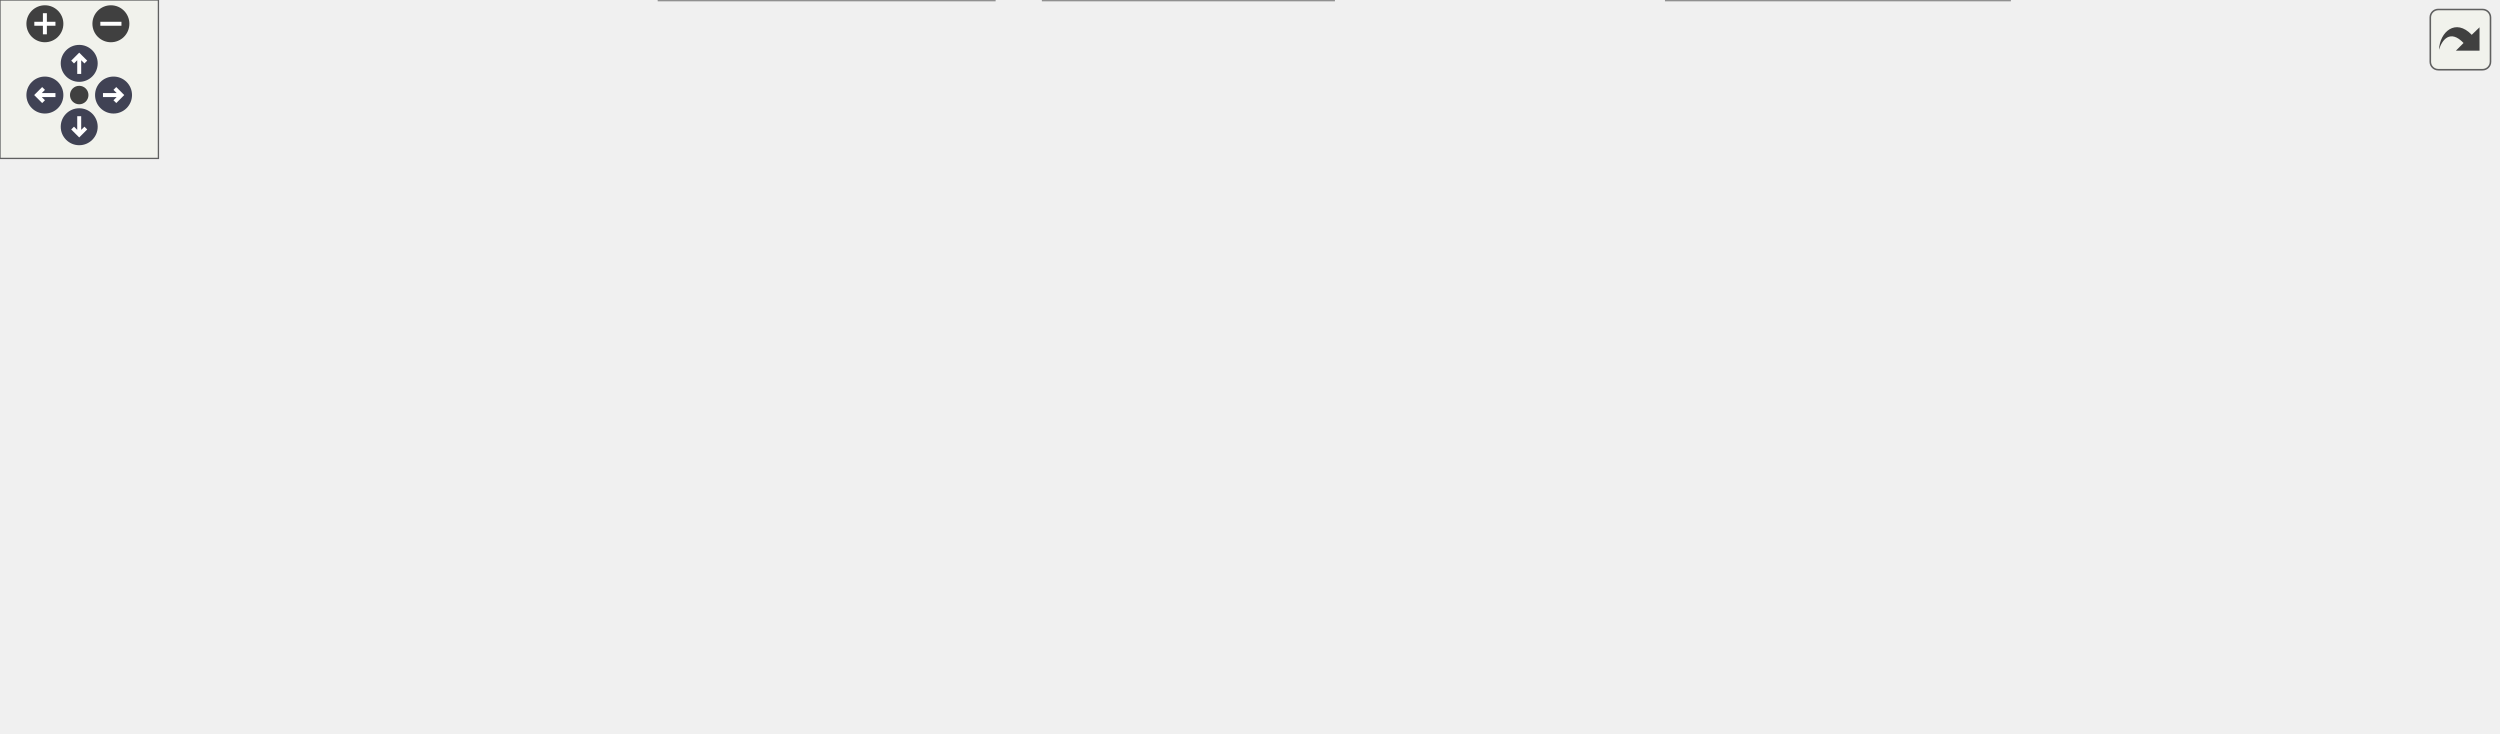
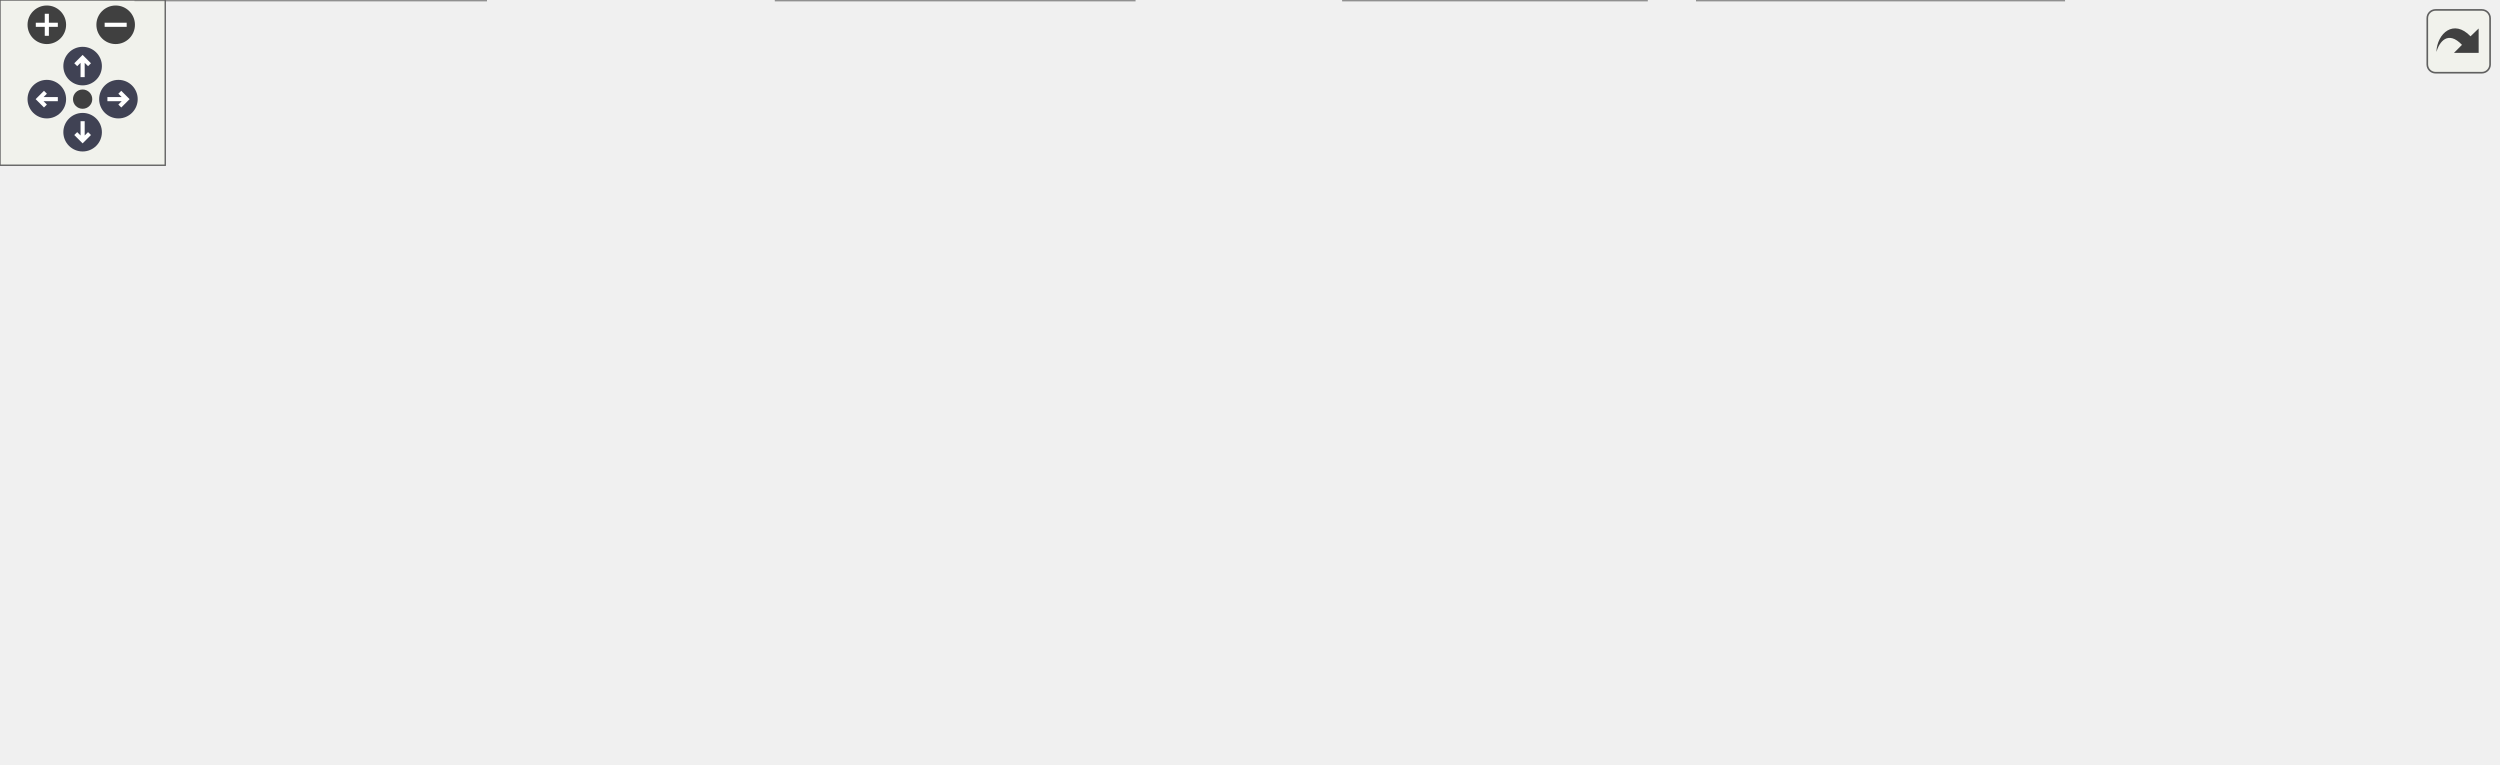
<svg xmlns="http://www.w3.org/2000/svg" xmlns:xlink="http://www.w3.org/1999/xlink" id="main" version="1.1" xml:space="preserve">
  <style type="text/css">
.node, .edge {opacity: 0.7;}
.node.selected, .edge.selected {opacity: 1;}
.edge:hover path { stroke: red; }
.edge:hover polygon { stroke: red; fill: red; }
</style>
  <defs>
    <circle id="rim" cx="0" cy="0" r="7" />
    <circle id="rim2" cx="0" cy="0" r="3.5" />
    <g id="zoomPlus">
      <use xlink:href="#rim" fill="#404040">
        <set attributeName="fill" to="#808080" begin="zoomplus.mouseover" end="zoomplus.mouseout" />
      </use>
      <path d="M-4,0h8M0,-4v8" fill="none" stroke="white" stroke-width="1.5" pointer-events="none" />
    </g>
    <g id="zoomMin">
      <use xlink:href="#rim" fill="#404040">
        <set attributeName="fill" to="#808080" begin="zoomminus.mouseover" end="zoomminus.mouseout" />
      </use>
      <path d="M-4,0h8" fill="none" stroke="white" stroke-width="1.5" pointer-events="none" />
    </g>
    <g id="arrowUp" transform="translate(30 24)">
      <use xlink:href="#rim" />
      <path pointer-events="none" fill="none" stroke="white" stroke-width="1.5" d="M0,-3.0v7 M-2.5,-0.5L0,-3.0L2.5,-0.5" />
    </g>
    <g id="arrowRight" transform="rotate(90) translate(36 -43)">
      <use xlink:href="#rim" />
      <path pointer-events="none" fill="none" stroke="white" stroke-width="1.5" d="M0,-3.0v7 M-2.5,-0.5L0,-3.0L2.5,-0.5" />
    </g>
    <g id="arrowDown" transform="rotate(180) translate(-30 -48)">
      <use xlink:href="#rim" />
      <path pointer-events="none" fill="none" stroke="white" stroke-width="1.5" d="M0,-3.0v7 M-2.5,-0.5L0,-3.0L2.5,-0.5" />
    </g>
    <g id="arrowLeft" transform="rotate(270) translate(-36 17)">
      <use xlink:href="#rim" />
      <path pointer-events="none" fill="none" stroke="white" stroke-width="1.5" d="M0,-3.0v7 M-2.5,-0.5L0,-3.0L2.5,-0.5" />
    </g>
    <g id="resetDef">
      <use xlink:href="#rim2" fill="#404040">
        <set attributeName="fill" to="#808080" begin="reset.mouseover" end="reset.mouseout" />
      </use>
    </g>
  </defs>
  <svg id="graph" class="graph">
    <g id="viewport">
      <g id="Node000001" class="node">
        <g id="a_Node000001">
          <a xlink:title=" ">
-             <polygon fill="#999999" stroke="#666666" points="401.58,-217 264.58,-217 264.58,-187 401.58,-187 401.58,-217" />
-             <text text-anchor="start" x="272.58" y="-205" font-family="Helvetica,sans-Serif" font-size="10.00">modules/rfm95w/include</text>
-             <text text-anchor="middle" x="333.08" y="-194" font-family="Helvetica,sans-Serif" font-size="10.00">/rfm95w.h</text>
+             <polygon fill="#999999" stroke="#666666" points="537.33,-217 400.33,-217 400.33,-187 537.33,-187 537.33,-217" />
+             <text text-anchor="start" x="408.33" y="-205" font-family="Helvetica,sans-Serif" font-size="10.00">modules/rfm95w/include</text>
+             <text text-anchor="middle" x="468.83" y="-194" font-family="Helvetica,sans-Serif" font-size="10.00">/rfm95w.h</text>
          </a>
        </g>
      </g>
      <g id="Node000002" class="node">
        <g id="a_Node000002">
          <a xlink:href="lora__config_8h.html" target="_top" xlink:title=" ">
-             <polygon fill="white" stroke="#666666" points="330.08,-145.5 192.08,-145.5 192.08,-126.5 330.08,-126.5 330.08,-145.5" />
-             <text text-anchor="middle" x="261.08" y="-133.5" font-family="Helvetica,sans-Serif" font-size="10.00">app/include/lora_config.h</text>
+             <polygon fill="white" stroke="#666666" points="622.83,-145.5 484.83,-145.5 484.83,-126.5 622.83,-126.5 622.83,-145.5" />
+             <text text-anchor="middle" x="553.83" y="-133.5" font-family="Helvetica,sans-Serif" font-size="10.00">app/include/lora_config.h</text>
          </a>
        </g>
      </g>
      <g id="edge1_Node000001_Node000002" class="edge">
        <g id="a_edge1_Node000001_Node000002">
          <a xlink:title=" ">
-             <path fill="none" stroke="#63b8ff" d="M309.38,-179.93C296.35,-168.35 280.88,-154.61 271.03,-145.84" />
-             <polygon fill="#63b8ff" stroke="#63b8ff" points="307.3,-182.77 317.1,-186.8 311.95,-177.54 307.3,-182.77" />
-           </a>
-         </g>
-       </g>
-       <g id="Node000006" class="node">
-         <g id="a_Node000006">
-           <a xlink:href="rfm95w__task_8c.html" target="_top" xlink:title=" ">
-             <polygon fill="white" stroke="#666666" points="376.58,-19 249.58,-19 249.58,0 376.58,0 376.58,-19" />
-             <text text-anchor="middle" x="313.08" y="-7" font-family="Helvetica,sans-Serif" font-size="10.00">app/src/rfm95w_task.c</text>
-           </a>
-         </g>
-       </g>
-       <g id="edge10_Node000001_Node000006" class="edge">
-         <g id="a_edge10_Node000001_Node000006">
-           <a xlink:title=" ">
-             <path fill="none" stroke="#63b8ff" d="M254.13,-192.82C138.29,-177.82 -56.56,-139.34 16.08,-55 45.55,-20.78 171.16,-12.5 249.28,-10.72" />
-             <polygon fill="#63b8ff" stroke="#63b8ff" points="254.04,-196.34 264.4,-194.12 254.92,-189.39 254.04,-196.34" />
+             <path fill="none" stroke="#63b8ff" d="M495.95,-180.58C511.5,-168.87 530.23,-154.77 542.09,-145.84" />
+             <polygon fill="#63b8ff" stroke="#63b8ff" points="493.58,-177.99 487.7,-186.8 497.79,-183.58 493.58,-177.99" />
          </a>
        </g>
      </g>
      <g id="Node000007" class="node">
        <g id="a_Node000007">
+           <a xlink:href="rfm95w__task_8c.html" target="_top" xlink:title=" ">
+             <polygon fill="white" stroke="#666666" points="176.33,-19 49.33,-19 49.33,0 176.33,0 176.33,-19" />
+             <text text-anchor="middle" x="112.83" y="-7" font-family="Helvetica,sans-Serif" font-size="10.00">app/src/rfm95w_task.c</text>
+           </a>
+         </g>
+       </g>
+       <g id="edge11_Node000001_Node000007" class="edge">
+         <g id="a_edge11_Node000001_Node000007">
+           <a xlink:title=" ">
+             <path fill="none" stroke="#63b8ff" d="M389.68,-193.06C269.8,-179.19 51.29,-146.02 5.83,-85 -2.13,-74.31 -1.57,-66.09 5.83,-55 18.39,-36.17 40.58,-25.3 61.5,-19.02" />
+             <polygon fill="#63b8ff" stroke="#63b8ff" points="389.57,-196.57 399.9,-194.23 390.37,-189.62 389.57,-196.57" />
+           </a>
+         </g>
+       </g>
+       <g id="Node000008" class="node">
+         <g id="a_Node000008">
          <a xlink:href="lora__config_8c.html" target="_top" xlink:title=" ">
-             <polygon fill="white" stroke="#666666" points="141.08,-79.5 25.08,-79.5 25.08,-60.5 141.08,-60.5 141.08,-79.5" />
-             <text text-anchor="middle" x="83.08" y="-67.5" font-family="Helvetica,sans-Serif" font-size="10.00">app/src/lora_config.c</text>
-           </a>
-         </g>
-       </g>
-       <g id="edge9_Node000001_Node000007" class="edge">
-         <g id="a_edge9_Node000001_Node000007">
-           <a xlink:title=" ">
-             <path fill="none" stroke="#63b8ff" d="M265.91,-184.14C239.25,-176.05 208.85,-165.02 183.08,-151 145.58,-130.6 108.08,-95.8 91.67,-79.68" />
-             <polygon fill="#63b8ff" stroke="#63b8ff" points="264.97,-187.51 275.55,-186.99 266.96,-180.8 264.97,-187.51" />
-           </a>
-         </g>
-       </g>
-       <g id="Node000009" class="node">
-         <g id="a_Node000009">
-           <a xlink:href="rfm95w_8c.html" target="_top" xlink:title=" ">
-             <polygon fill="white" stroke="#666666" points="464.08,-151 348.08,-151 348.08,-121 464.08,-121 464.08,-151" />
-             <text text-anchor="start" x="356.08" y="-139" font-family="Helvetica,sans-Serif" font-size="10.00">modules/rfm95w/src</text>
-             <text text-anchor="middle" x="406.08" y="-128" font-family="Helvetica,sans-Serif" font-size="10.00">/rfm95w.c</text>
-           </a>
-         </g>
-       </g>
-       <g id="edge11_Node000001_Node000009" class="edge">
-         <g id="a_edge11_Node000001_Node000009">
-           <a xlink:title=" ">
-             <path fill="none" stroke="#63b8ff" d="M356.8,-180.2C367.64,-170.7 380.2,-159.69 389.92,-151.16" />
-             <polygon fill="#63b8ff" stroke="#63b8ff" points="354.49,-177.57 349.28,-186.8 359.11,-182.84 354.49,-177.57" />
+             <polygon fill="white" stroke="#666666" points="906.83,-79.5 790.83,-79.5 790.83,-60.5 906.83,-60.5 906.83,-79.5" />
+             <text text-anchor="middle" x="848.83" y="-67.5" font-family="Helvetica,sans-Serif" font-size="10.00">app/src/lora_config.c</text>
+           </a>
+         </g>
+       </g>
+       <g id="edge10_Node000001_Node000008" class="edge">
+         <g id="a_edge10_Node000001_Node000008">
+           <a xlink:title=" ">
+             <path fill="none" stroke="#63b8ff" d="M543.98,-184.22C572.43,-176.27 604.51,-165.33 631.83,-151 650.89,-141.01 650.65,-130.75 669.83,-121 694.57,-108.42 766.87,-90.18 811.65,-79.56" />
+             <polygon fill="#63b8ff" stroke="#63b8ff" points="542.82,-180.91 534.08,-186.91 544.65,-187.66 542.82,-180.91" />
          </a>
        </g>
      </g>
      <g id="Node000010" class="node">
        <g id="a_Node000010">
-           <a xlink:href="nvs__config_8h.html" target="_top" xlink:title=" ">
-             <polygon fill="white" stroke="#666666" points="692.58,-145.5 577.58,-145.5 577.58,-126.5 692.58,-126.5 692.58,-145.5" />
-             <text text-anchor="middle" x="635.08" y="-133.5" font-family="Helvetica,sans-Serif" font-size="10.00">nvs/Inc/nvs_config.h</text>
+           <a xlink:href="rfm95w_8c.html" target="_top" xlink:title=" ">
+             <polygon fill="white" stroke="#666666" points="794.83,-151 678.83,-151 678.83,-121 794.83,-121 794.83,-151" />
+             <text text-anchor="start" x="686.83" y="-139" font-family="Helvetica,sans-Serif" font-size="10.00">modules/rfm95w/src</text>
+             <text text-anchor="middle" x="736.83" y="-128" font-family="Helvetica,sans-Serif" font-size="10.00">/rfm95w.c</text>
          </a>
        </g>
      </g>
      <g id="edge12_Node000001_Node000010" class="edge">
        <g id="a_edge12_Node000001_Node000010">
          <a xlink:title=" ">
-             <path fill="none" stroke="#63b8ff" d="M409.38,-184.83C468.37,-172.33 547.69,-155.52 594.89,-145.52" />
-             <polygon fill="#63b8ff" stroke="#63b8ff" points="408.41,-181.46 399.35,-186.95 409.86,-188.31 408.41,-181.46" />
-           </a>
-         </g>
-       </g>
-       <g id="Node000013" class="node">
-         <g id="a_Node000013">
+             <path fill="none" stroke="#63b8ff" d="M537.61,-184.57C581.28,-174.15 637.16,-160.8 678.62,-150.9" />
+             <polygon fill="#63b8ff" stroke="#63b8ff" points="536.56,-181.23 527.65,-186.95 538.19,-188.04 536.56,-181.23" />
+           </a>
+         </g>
+       </g>
+       <g id="Node000011" class="node">
+         <g id="a_Node000011">
+           <a xlink:href="nvs__config_8h.html" target="_top" xlink:title=" ">
+             <polygon fill="white" stroke="#666666" points="351.33,-145.5 236.33,-145.5 236.33,-126.5 351.33,-126.5 351.33,-145.5" />
+             <text text-anchor="middle" x="293.83" y="-133.5" font-family="Helvetica,sans-Serif" font-size="10.00">nvs/Inc/nvs_config.h</text>
+           </a>
+         </g>
+       </g>
+       <g id="edge13_Node000001_Node000011" class="edge">
+         <g id="a_edge13_Node000001_Node000011">
+           <a xlink:title=" ">
+             <path fill="none" stroke="#63b8ff" d="M420.76,-183.42C387.04,-171.09 343.45,-155.15 317.12,-145.52" />
+             <polygon fill="#63b8ff" stroke="#63b8ff" points="419.83,-186.81 430.43,-186.95 422.24,-180.23 419.83,-186.81" />
+           </a>
+         </g>
+       </g>
+       <g id="Node000014" class="node">
+         <g id="a_Node000014">
          <a xlink:href="nvs__config_8c.html" target="_top" xlink:title=" ">
-             <polygon fill="white" stroke="#666666" points="946.08,-79.5 832.08,-79.5 832.08,-60.5 946.08,-60.5 946.08,-79.5" />
-             <text text-anchor="middle" x="889.08" y="-67.5" font-family="Helvetica,sans-Serif" font-size="10.00">nvs/src/nvs_config.c</text>
-           </a>
-         </g>
-       </g>
-       <g id="edge18_Node000001_Node000013" class="edge">
-         <g id="a_edge18_Node000001_Node000013">
-           <a xlink:title=" ">
-             <path fill="none" stroke="#63b8ff" d="M412.24,-196.46C487.81,-190.68 604.32,-178 702.08,-151 768.11,-132.76 841.45,-96.22 873.1,-79.6" />
-             <polygon fill="#63b8ff" stroke="#63b8ff" points="411.57,-193 401.86,-197.23 412.09,-199.98 411.57,-193" />
+             <polygon fill="white" stroke="#666666" points="459.83,-79.5 345.83,-79.5 345.83,-60.5 459.83,-60.5 459.83,-79.5" />
+             <text text-anchor="middle" x="402.83" y="-67.5" font-family="Helvetica,sans-Serif" font-size="10.00">nvs/src/nvs_config.c</text>
+           </a>
+         </g>
+       </g>
+       <g id="edge19_Node000001_Node000014" class="edge">
+         <g id="a_edge19_Node000001_Node000014">
+           <a xlink:title=" ">
+             <path fill="none" stroke="#63b8ff" d="M457.02,-177.73C442.15,-148.44 417.34,-99.57 407.27,-79.75" />
+             <polygon fill="#63b8ff" stroke="#63b8ff" points="454,-179.51 461.64,-186.84 460.24,-176.34 454,-179.51" />
          </a>
        </g>
      </g>
      <g id="Node000003" class="node">
        <g id="a_Node000003">
          <a xlink:href="rfm95w__task_8h.html" target="_top" xlink:title=" ">
-             <polygon fill="white" stroke="#666666" points="492.58,-85 379.58,-85 379.58,-55 492.58,-55 492.58,-85" />
-             <text text-anchor="start" x="387.58" y="-73" font-family="Helvetica,sans-Serif" font-size="10.00">app/include/rfm95w</text>
-             <text text-anchor="middle" x="436.08" y="-62" font-family="Helvetica,sans-Serif" font-size="10.00">_task.h</text>
+             <polygon fill="white" stroke="#666666" points="629.33,-85 516.33,-85 516.33,-55 629.33,-55 629.33,-85" />
+             <text text-anchor="start" x="524.33" y="-73" font-family="Helvetica,sans-Serif" font-size="10.00">app/include/rfm95w</text>
+             <text text-anchor="middle" x="572.83" y="-62" font-family="Helvetica,sans-Serif" font-size="10.00">_task.h</text>
          </a>
        </g>
      </g>
      <g id="edge2_Node000002_Node000003" class="edge">
        <g id="a_edge2_Node000002_Node000003">
          <a xlink:title=" ">
-             <path fill="none" stroke="#63b8ff" d="M294.09,-122.93C323.48,-112.18 366.5,-96.44 397.48,-85.12" />
-             <polygon fill="#63b8ff" stroke="#63b8ff" points="292.87,-119.65 284.68,-126.37 295.27,-126.22 292.87,-119.65" />
-           </a>
-         </g>
-       </g>
-       <g id="edge7_Node000002_Node000006" class="edge">
-         <g id="a_edge7_Node000002_Node000006">
-           <a xlink:title=" ">
-             <path fill="none" stroke="#63b8ff" d="M273.87,-117.93C280.37,-108.59 287.96,-96.6 293.08,-85 303.14,-62.21 309.14,-33.21 311.67,-19.05" />
-             <polygon fill="#63b8ff" stroke="#63b8ff" points="270.87,-116.1 267.86,-126.26 276.55,-120.19 270.87,-116.1" />
-           </a>
-         </g>
-       </g>
-       <g id="edge6_Node000002_Node000007" class="edge">
-         <g id="a_edge6_Node000002_Node000007">
-           <a xlink:title=" ">
-             <path fill="none" stroke="#63b8ff" d="M227.25,-122.84C192.09,-110.2 137.95,-90.73 106.99,-79.6" />
-             <polygon fill="#63b8ff" stroke="#63b8ff" points="226.48,-126.28 237.07,-126.37 228.85,-119.69 226.48,-126.28" />
-           </a>
-         </g>
-       </g>
-       <g id="Node000008" class="node">
-         <g id="a_Node000008">
+             <path fill="none" stroke="#63b8ff" d="M559.28,-116.67C562.23,-106.72 565.82,-94.61 568.57,-85.36" />
+             <polygon fill="#63b8ff" stroke="#63b8ff" points="555.89,-115.79 556.4,-126.37 562.6,-117.78 555.89,-115.79" />
+           </a>
+         </g>
+       </g>
+       <g id="edge8_Node000002_Node000007" class="edge">
+         <g id="a_edge8_Node000002_Node000007">
+           <a xlink:title=" ">
+             <path fill="none" stroke="#63b8ff" d="M539.03,-118.87C519.31,-97.78 485.02,-62.62 468.83,-55 418.39,-31.27 264.44,-18.97 176.39,-13.72" />
+             <polygon fill="#63b8ff" stroke="#63b8ff" points="536.68,-121.48 546.04,-126.43 541.81,-116.72 536.68,-121.48" />
+           </a>
+         </g>
+       </g>
+       <g id="edge7_Node000002_Node000008" class="edge">
+         <g id="a_edge7_Node000002_Node000008">
+           <a xlink:title=" ">
+             <path fill="none" stroke="#63b8ff" d="M603.35,-124.26C661.39,-111.67 756.39,-91.06 809.59,-79.51" />
+             <polygon fill="#63b8ff" stroke="#63b8ff" points="602.34,-120.89 593.31,-126.44 603.83,-127.74 602.34,-120.89" />
+           </a>
+         </g>
+       </g>
+       <g id="Node000009" class="node">
+         <g id="a_Node000009">
          <a xlink:href="sx1280__task_8c.html" target="_top" xlink:title=" ">
-             <polygon fill="white" stroke="#666666" points="284.58,-79.5 159.58,-79.5 159.58,-60.5 284.58,-60.5 284.58,-79.5" />
-             <text text-anchor="middle" x="222.08" y="-67.5" font-family="Helvetica,sans-Serif" font-size="10.00">app/src/sx1280_task.c</text>
-           </a>
-         </g>
-       </g>
-       <g id="edge8_Node000002_Node000008" class="edge">
-         <g id="a_edge8_Node000002_Node000008">
-           <a xlink:title=" ">
-             <path fill="none" stroke="#63b8ff" d="M250.44,-117.55C243.02,-105.36 233.42,-89.61 227.5,-79.91" />
-             <polygon fill="#63b8ff" stroke="#63b8ff" points="247.63,-119.65 255.82,-126.37 253.6,-116.01 247.63,-119.65" />
+             <polygon fill="white" stroke="#666666" points="772.33,-79.5 647.33,-79.5 647.33,-60.5 772.33,-60.5 772.33,-79.5" />
+             <text text-anchor="middle" x="709.83" y="-67.5" font-family="Helvetica,sans-Serif" font-size="10.00">app/src/sx1280_task.c</text>
+           </a>
+         </g>
+       </g>
+       <g id="edge9_Node000002_Node000009" class="edge">
+         <g id="a_edge9_Node000002_Node000009">
+           <a xlink:title=" ">
+             <path fill="none" stroke="#63b8ff" d="M584.27,-122.51C615.11,-109.86 661.98,-90.63 688.88,-79.6" />
+             <polygon fill="#63b8ff" stroke="#63b8ff" points="582.79,-119.33 574.87,-126.37 585.45,-125.81 582.79,-119.33" />
          </a>
        </g>
      </g>
      <g id="Node000004" class="node">
        <g id="a_Node000004">
          <a xlink:href="app__freertos_8c.html" target="_top" xlink:title=" ">
-             <polygon fill="white" stroke="#666666" points="761.08,-19 631.08,-19 631.08,0 761.08,0 761.08,-19" />
-             <text text-anchor="middle" x="696.08" y="-7" font-family="Helvetica,sans-Serif" font-size="10.00">Core/Src/app_freertos.c</text>
+             <polygon fill="white" stroke="#666666" points="411.83,-19 281.83,-19 281.83,0 411.83,0 411.83,-19" />
+             <text text-anchor="middle" x="346.83" y="-7" font-family="Helvetica,sans-Serif" font-size="10.00">Core/Src/app_freertos.c</text>
          </a>
        </g>
      </g>
      <g id="edge3_Node000003_Node000004" class="edge">
        <g id="a_edge3_Node000003_Node000004">
          <a xlink:title=" ">
-             <path fill="none" stroke="#63b8ff" d="M502.75,-54C551.98,-42.92 617.24,-28.24 657.94,-19.08" />
-             <polygon fill="#63b8ff" stroke="#63b8ff" points="501.8,-50.62 492.81,-56.23 503.34,-57.45 501.8,-50.62" />
+             <path fill="none" stroke="#63b8ff" d="M508.83,-52.43C466.82,-41.56 413.6,-27.78 379.88,-19.05" />
+             <polygon fill="#63b8ff" stroke="#63b8ff" points="508.14,-55.87 518.7,-54.99 509.9,-49.09 508.14,-55.87" />
          </a>
        </g>
      </g>
      <g id="Node000005" class="node">
        <g id="a_Node000005">
          <a xlink:href="cmd__task_8c.html" target="_top" xlink:title=" ">
-             <polygon fill="white" stroke="#666666" points="505.08,-19 395.08,-19 395.08,0 505.08,0 505.08,-19" />
-             <text text-anchor="middle" x="450.08" y="-7" font-family="Helvetica,sans-Serif" font-size="10.00">app/src/cmd_task.c</text>
+             <polygon fill="white" stroke="#666666" points="597.83,-19 487.83,-19 487.83,0 597.83,0 597.83,-19" />
+             <text text-anchor="middle" x="542.83" y="-7" font-family="Helvetica,sans-Serif" font-size="10.00">app/src/cmd_task.c</text>
          </a>
        </g>
      </g>
      <g id="edge4_Node000003_Node000005" class="edge">
        <g id="a_edge4_Node000003_Node000005">
          <a xlink:title=" ">
-             <path fill="none" stroke="#63b8ff" d="M441.81,-45.04C443.99,-35.93 446.34,-26.1 447.98,-19.27" />
-             <polygon fill="#63b8ff" stroke="#63b8ff" points="438.39,-44.3 439.47,-54.84 445.2,-45.93 438.39,-44.3" />
+             <path fill="none" stroke="#63b8ff" d="M561,-45.92C556.2,-36.56 550.95,-26.32 547.33,-19.27" />
+             <polygon fill="#63b8ff" stroke="#63b8ff" points="557.89,-47.54 565.57,-54.84 564.12,-44.34 557.89,-47.54" />
+           </a>
+         </g>
+       </g>
+       <g id="Node000006" class="node">
+         <g id="a_Node000006">
+           <a xlink:href="exti__callbacks_8c.html" target="_top" xlink:title=" ">
+             <polygon fill="white" stroke="#666666" points="749.33,-19 616.33,-19 616.33,0 749.33,0 749.33,-19" />
+             <text text-anchor="middle" x="682.83" y="-7" font-family="Helvetica,sans-Serif" font-size="10.00">app/src/exti_callbacks.c</text>
          </a>
        </g>
      </g>
      <g id="edge5_Node000003_Node000006" class="edge">
        <g id="a_edge5_Node000003_Node000006">
          <a xlink:title=" ">
-             <path fill="none" stroke="#63b8ff" d="M397.46,-50.63C375.33,-40.11 348.6,-27.4 331.24,-19.14" />
-             <polygon fill="#63b8ff" stroke="#63b8ff" points="396.08,-53.85 406.62,-54.99 399.09,-47.53 396.08,-53.85" />
-           </a>
-         </g>
-       </g>
-       <g id="edge13_Node000010_Node000004" class="edge">
-         <g id="a_edge13_Node000010_Node000004">
-           <a xlink:title=" ">
-             <path fill="none" stroke="#63b8ff" d="M702.92,-129.87C733.21,-123.79 766.26,-111.11 785.08,-85 792.87,-74.18 792.09,-66.34 785.08,-55 773.73,-36.63 752.24,-25.59 733.22,-19.1" />
-             <polygon fill="#63b8ff" stroke="#63b8ff" points="702.01,-126.48 692.78,-131.68 703.24,-133.37 702.01,-126.48" />
-           </a>
-         </g>
-       </g>
-       <g id="edge14_Node000010_Node000006" class="edge">
-         <g id="a_edge14_Node000010_Node000006">
-           <a xlink:title=" ">
-             <path fill="none" stroke="#63b8ff" d="M567.41,-127.8C500.12,-119.66 402.4,-104.91 370.08,-85 343.46,-68.6 324.7,-34.89 316.99,-19.07" />
-             <polygon fill="#63b8ff" stroke="#63b8ff" points="567.17,-131.29 577.52,-129 568,-124.34 567.17,-131.29" />
-           </a>
-         </g>
-       </g>
-       <g id="Node000011" class="node">
-         <g id="a_Node000011">
-           <a xlink:href="cmd__interface_8c.html" target="_top" xlink:title=" ">
-             <polygon fill="white" stroke="#666666" points="647.58,-79.5 510.58,-79.5 510.58,-60.5 647.58,-60.5 647.58,-79.5" />
-             <text text-anchor="middle" x="579.08" y="-67.5" font-family="Helvetica,sans-Serif" font-size="10.00">cmd/Src/cmd_interface.c</text>
-           </a>
-         </g>
-       </g>
-       <g id="edge15_Node000010_Node000011" class="edge">
-         <g id="a_edge15_Node000010_Node000011">
-           <a xlink:title=" ">
-             <path fill="none" stroke="#63b8ff" d="M620.75,-118.62C609.97,-106.31 595.61,-89.89 586.87,-79.91" />
-             <polygon fill="#63b8ff" stroke="#63b8ff" points="618.31,-121.15 627.53,-126.37 623.57,-116.54 618.31,-121.15" />
+             <path fill="none" stroke="#63b8ff" d="M608.17,-50.21C627.8,-39.77 651.27,-27.29 666.59,-19.14" />
+             <polygon fill="#63b8ff" stroke="#63b8ff" points="606.37,-47.2 599.18,-54.99 609.65,-53.38 606.37,-47.2" />
+           </a>
+         </g>
+       </g>
+       <g id="edge6_Node000003_Node000007" class="edge">
+         <g id="a_edge6_Node000003_Node000007">
+           <a xlink:title=" ">
+             <path fill="none" stroke="#63b8ff" d="M506.3,-55.71C504.8,-55.47 503.31,-55.23 501.83,-55 387.65,-37.24 253.57,-23.44 176.38,-16.18" />
+             <polygon fill="#63b8ff" stroke="#63b8ff" points="505.88,-59.19 516.32,-57.43 507.06,-52.29 505.88,-59.19" />
+           </a>
+         </g>
+       </g>
+       <g id="edge14_Node000011_Node000004" class="edge">
+         <g id="a_edge14_Node000011_Node000004">
+           <a xlink:title=" ">
+             <path fill="none" stroke="#63b8ff" d="M301.51,-116.96C313.09,-89.76 334.59,-39.26 343.16,-19.12" />
+             <polygon fill="#63b8ff" stroke="#63b8ff" points="298.17,-115.87 297.48,-126.44 304.61,-118.61 298.17,-115.87" />
+           </a>
+         </g>
+       </g>
+       <g id="edge15_Node000011_Node000007" class="edge">
+         <g id="a_edge15_Node000011_Node000007">
+           <a xlink:title=" ">
+             <path fill="none" stroke="#63b8ff" d="M226.18,-132.53C152.4,-128.24 41.26,-116.58 14.83,-85 6.28,-74.77 7.61,-66.21 14.83,-55 26.87,-36.31 48.9,-25.38 69.02,-19.03" />
+             <polygon fill="#63b8ff" stroke="#63b8ff" points="226.15,-136.03 236.33,-133.09 226.53,-129.04 226.15,-136.03" />
          </a>
        </g>
      </g>
      <g id="Node000012" class="node">
        <g id="a_Node000012">
+           <a xlink:href="cmd__interface_8c.html" target="_top" xlink:title=" ">
+             <polygon fill="white" stroke="#666666" points="161.33,-79.5 24.33,-79.5 24.33,-60.5 161.33,-60.5 161.33,-79.5" />
+             <text text-anchor="middle" x="92.83" y="-67.5" font-family="Helvetica,sans-Serif" font-size="10.00">cmd/Src/cmd_interface.c</text>
+           </a>
+         </g>
+       </g>
+       <g id="edge16_Node000011_Node000012" class="edge">
+         <g id="a_edge16_Node000011_Node000012">
+           <a xlink:title=" ">
+             <path fill="none" stroke="#63b8ff" d="M257.16,-123.32C217.51,-110.7 155.24,-90.87 119.83,-79.6" />
+             <polygon fill="#63b8ff" stroke="#63b8ff" points="256.13,-126.67 266.73,-126.37 258.26,-120 256.13,-126.67" />
+           </a>
+         </g>
+       </g>
+       <g id="Node000013" class="node">
+         <g id="a_Node000013">
          <a xlink:href="logger_8c.html" target="_top" xlink:title=" ">
-             <polygon fill="white" stroke="#666666" points="776.08,-85 666.08,-85 666.08,-55 776.08,-55 776.08,-85" />
-             <text text-anchor="start" x="674.08" y="-73" font-family="Helvetica,sans-Serif" font-size="10.00">modules/logger/src</text>
-             <text text-anchor="middle" x="721.08" y="-62" font-family="Helvetica,sans-Serif" font-size="10.00">/logger.c</text>
-           </a>
-         </g>
-       </g>
-       <g id="edge16_Node000010_Node000012" class="edge">
-         <g id="a_edge16_Node000010_Node000012">
-           <a xlink:title=" ">
-             <path fill="none" stroke="#63b8ff" d="M654.81,-120.32C669.02,-109.74 688.08,-95.56 702.11,-85.12" />
-             <polygon fill="#63b8ff" stroke="#63b8ff" points="652.61,-117.59 646.68,-126.37 656.79,-123.21 652.61,-117.59" />
-           </a>
-         </g>
-       </g>
-       <g id="edge17_Node000010_Node000013" class="edge">
-         <g id="a_edge17_Node000010_Node000013">
-           <a xlink:title=" ">
-             <path fill="none" stroke="#63b8ff" d="M678.96,-123.94C729.04,-111.32 809.86,-90.96 855.29,-79.51" />
-             <polygon fill="#63b8ff" stroke="#63b8ff" points="677.91,-120.6 669.07,-126.44 679.62,-127.39 677.91,-120.6" />
+             <polygon fill="white" stroke="#666666" points="289.83,-85 179.83,-85 179.83,-55 289.83,-55 289.83,-85" />
+             <text text-anchor="start" x="187.83" y="-73" font-family="Helvetica,sans-Serif" font-size="10.00">modules/logger/src</text>
+             <text text-anchor="middle" x="234.83" y="-62" font-family="Helvetica,sans-Serif" font-size="10.00">/logger.c</text>
+           </a>
+         </g>
+       </g>
+       <g id="edge17_Node000011_Node000013" class="edge">
+         <g id="a_edge17_Node000011_Node000013">
+           <a xlink:title=" ">
+             <path fill="none" stroke="#63b8ff" d="M278.95,-118.85C269.44,-108.54 257.23,-95.3 248.07,-85.36" />
+             <polygon fill="#63b8ff" stroke="#63b8ff" points="276.52,-121.39 285.88,-126.37 281.67,-116.64 276.52,-121.39" />
+           </a>
+         </g>
+       </g>
+       <g id="edge18_Node000011_Node000014" class="edge">
+         <g id="a_edge18_Node000011_Node000014">
+           <a xlink:title=" ">
+             <path fill="none" stroke="#63b8ff" d="M317.35,-121.19C338.8,-108.59 369.84,-90.37 388.02,-79.7" />
+             <polygon fill="#63b8ff" stroke="#63b8ff" points="315.38,-118.29 308.53,-126.37 318.93,-124.32 315.38,-118.29" />
          </a>
        </g>
      </g>
    </g>
  </svg>
  <g id="navigator" transform="translate(0 0)" fill="#404254">
    <rect fill="#f2f5e9" fill-opacity="0.5" stroke="#606060" stroke-width=".5" x="0" y="0" width="60" height="60" />
    <use id="zoomplus" xlink:href="#zoomPlus" x="17" y="9" />
    <use id="zoomminus" xlink:href="#zoomMin" x="42" y="9" />
    <use id="reset" xlink:href="#resetDef" x="30" y="36" />
    <use id="arrowup" xlink:href="#arrowUp" x="0" y="0" />
    <use id="arrowright" xlink:href="#arrowRight" x="0" y="0" />
    <use id="arrowdown" xlink:href="#arrowDown" x="0" y="0" />
    <use id="arrowleft" xlink:href="#arrowLeft" x="0" y="0" />
  </g>
  <svg viewBox="0 0 15 15" width="100%" height="30px" preserveAspectRatio="xMaxYMin meet">
    <g id="arrow_out" transform="scale(0.3 0.3)">
      <a xlink:href="rfm95w_8h__dep__incl_org.svg" target="_base">
        <rect id="button" ry="5" rx="5" y="6" x="6" height="38" width="38" fill="#f2f5e9" fill-opacity="0.5" stroke="#606060" stroke-width="1.0" />
        <path id="arrow" d="M 11.5,31.437 C 11.94,20.098 22.043,11.323 32.159,21.979 L 37.069,17.246 C 37.069,17.246 37.088,32 37.088,32 L 22.16,31.978 C 22.16,31.978 26.998,27.14 26.998,27.14 C 18.529,18.264 13.292,25.23 11.5,31.437 z" style="fill:#404040;" />
      </a>
    </g>
  </svg>
  <style type="text/css">

[data-mouse-over-selected='false'] { opacity: 0.7; }
[data-mouse-over-selected='true']  { opacity: 1.0; }

</style>
</svg>
